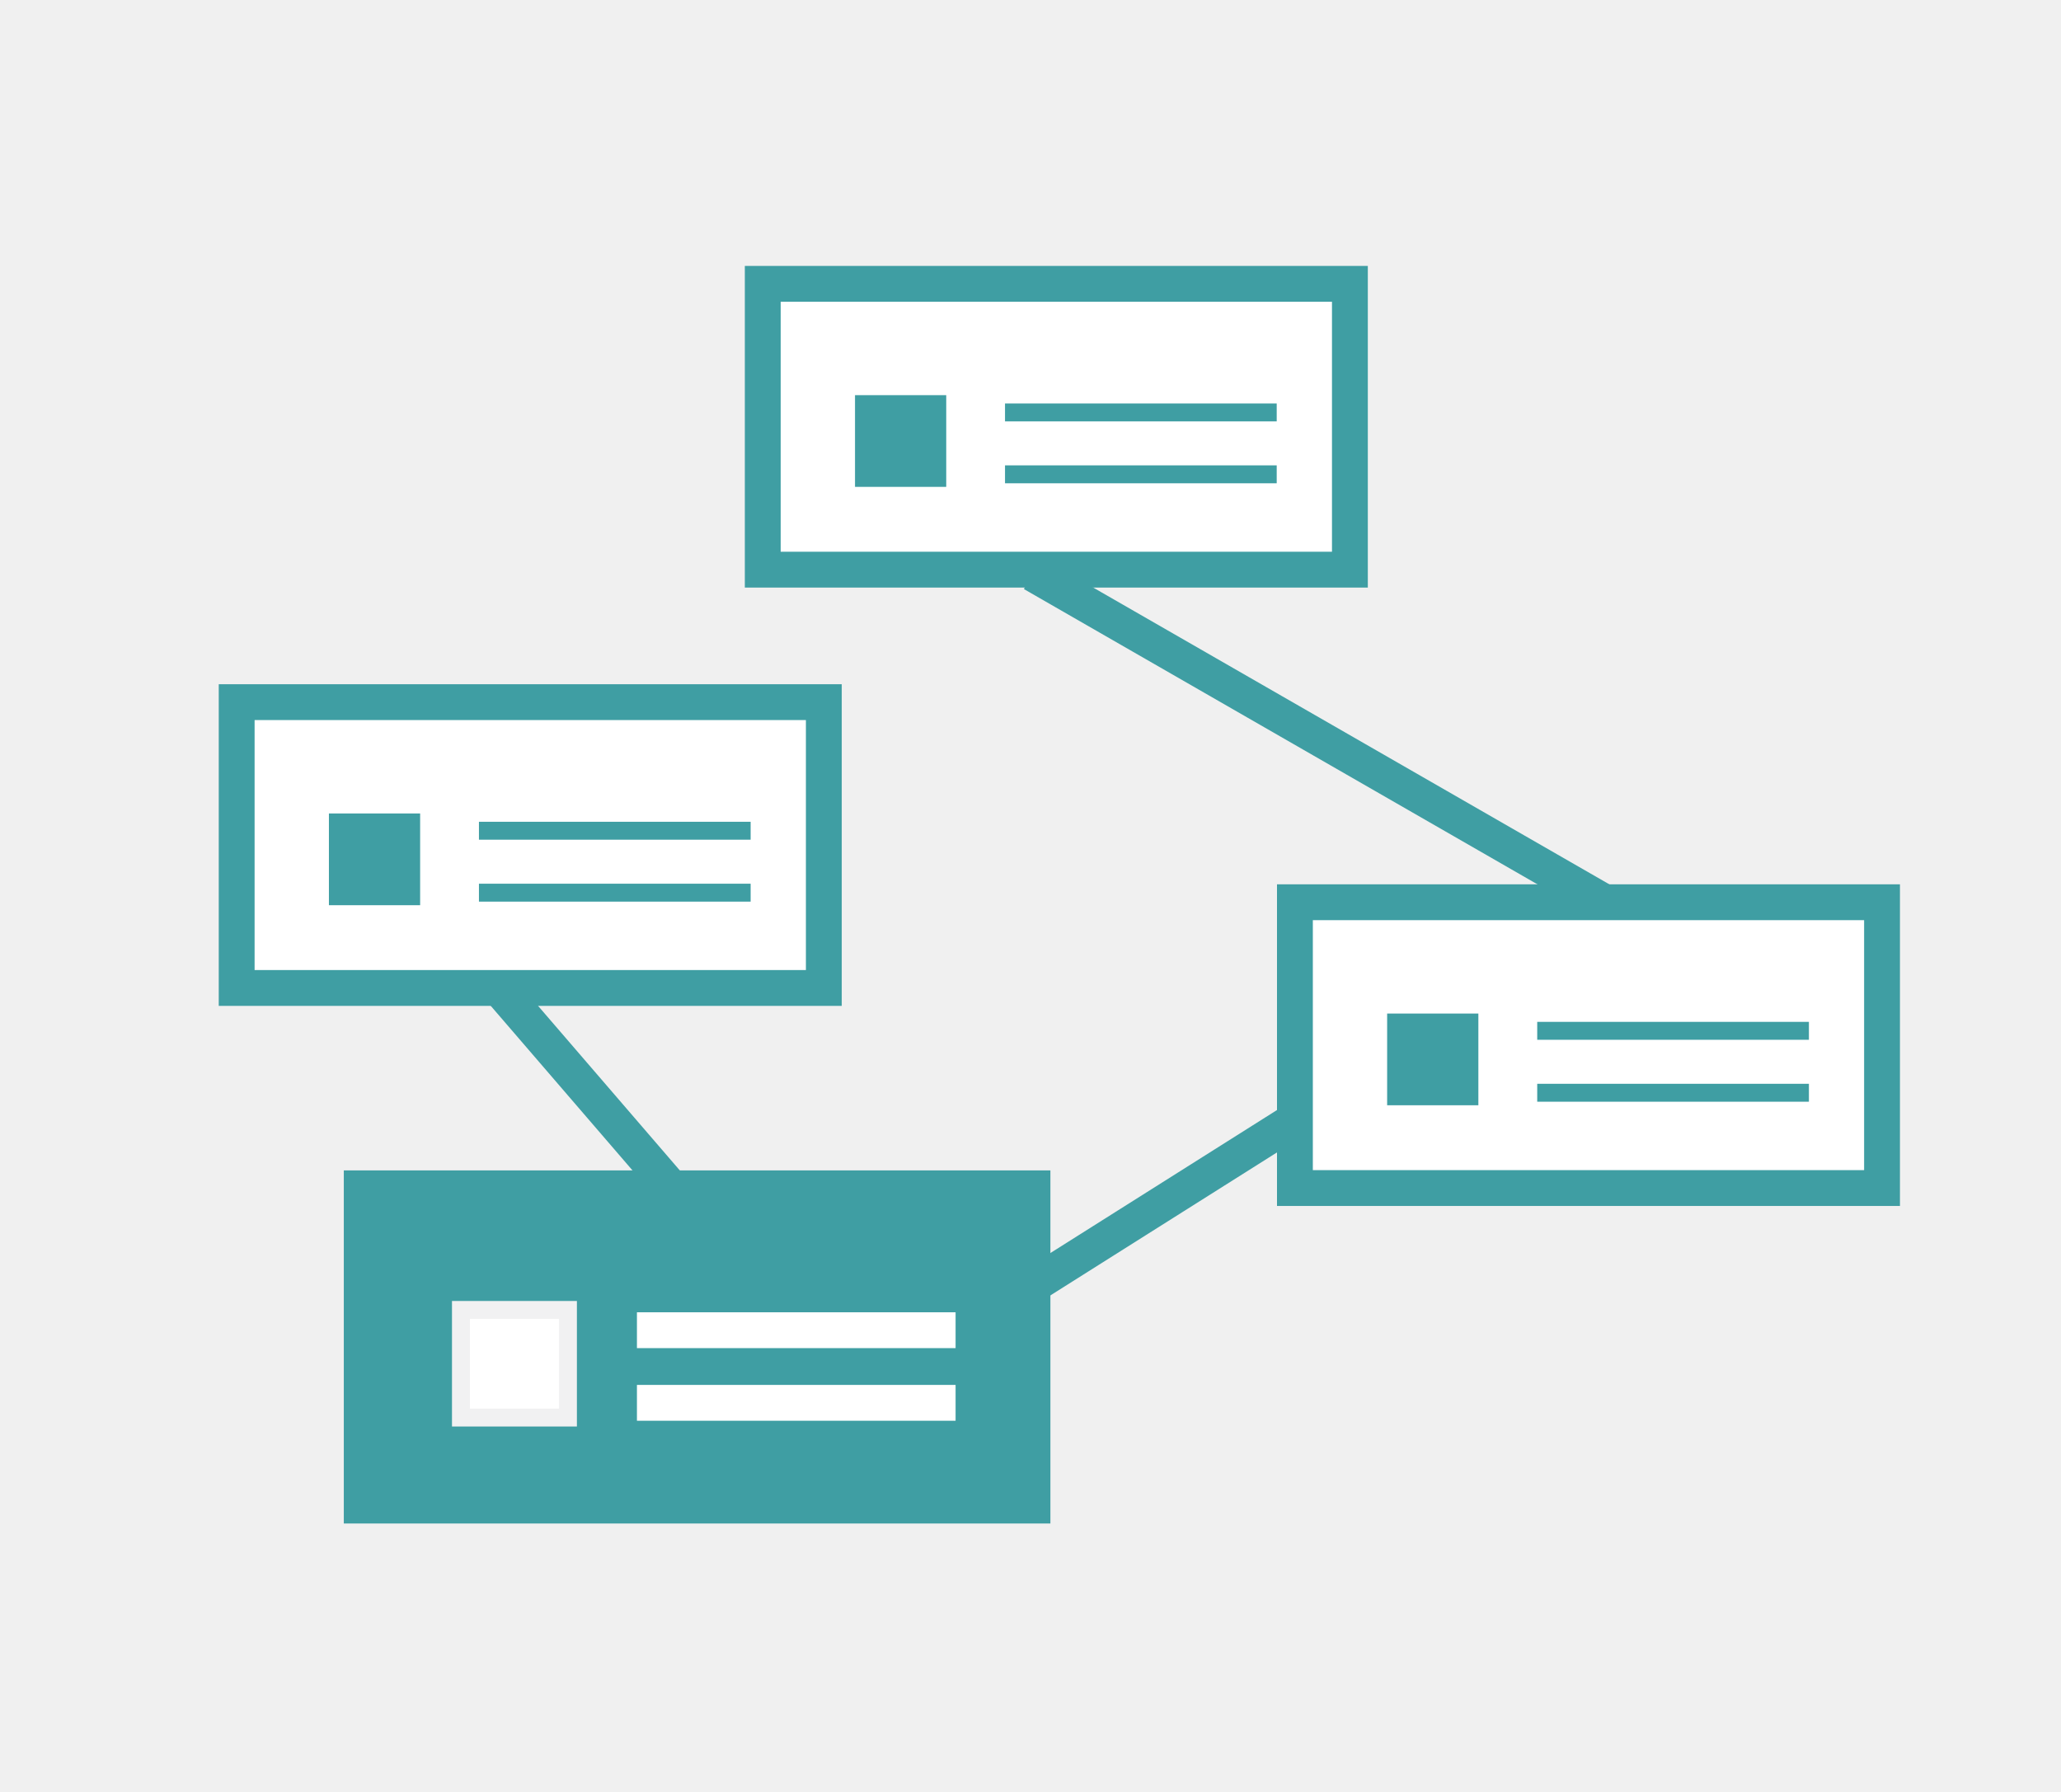
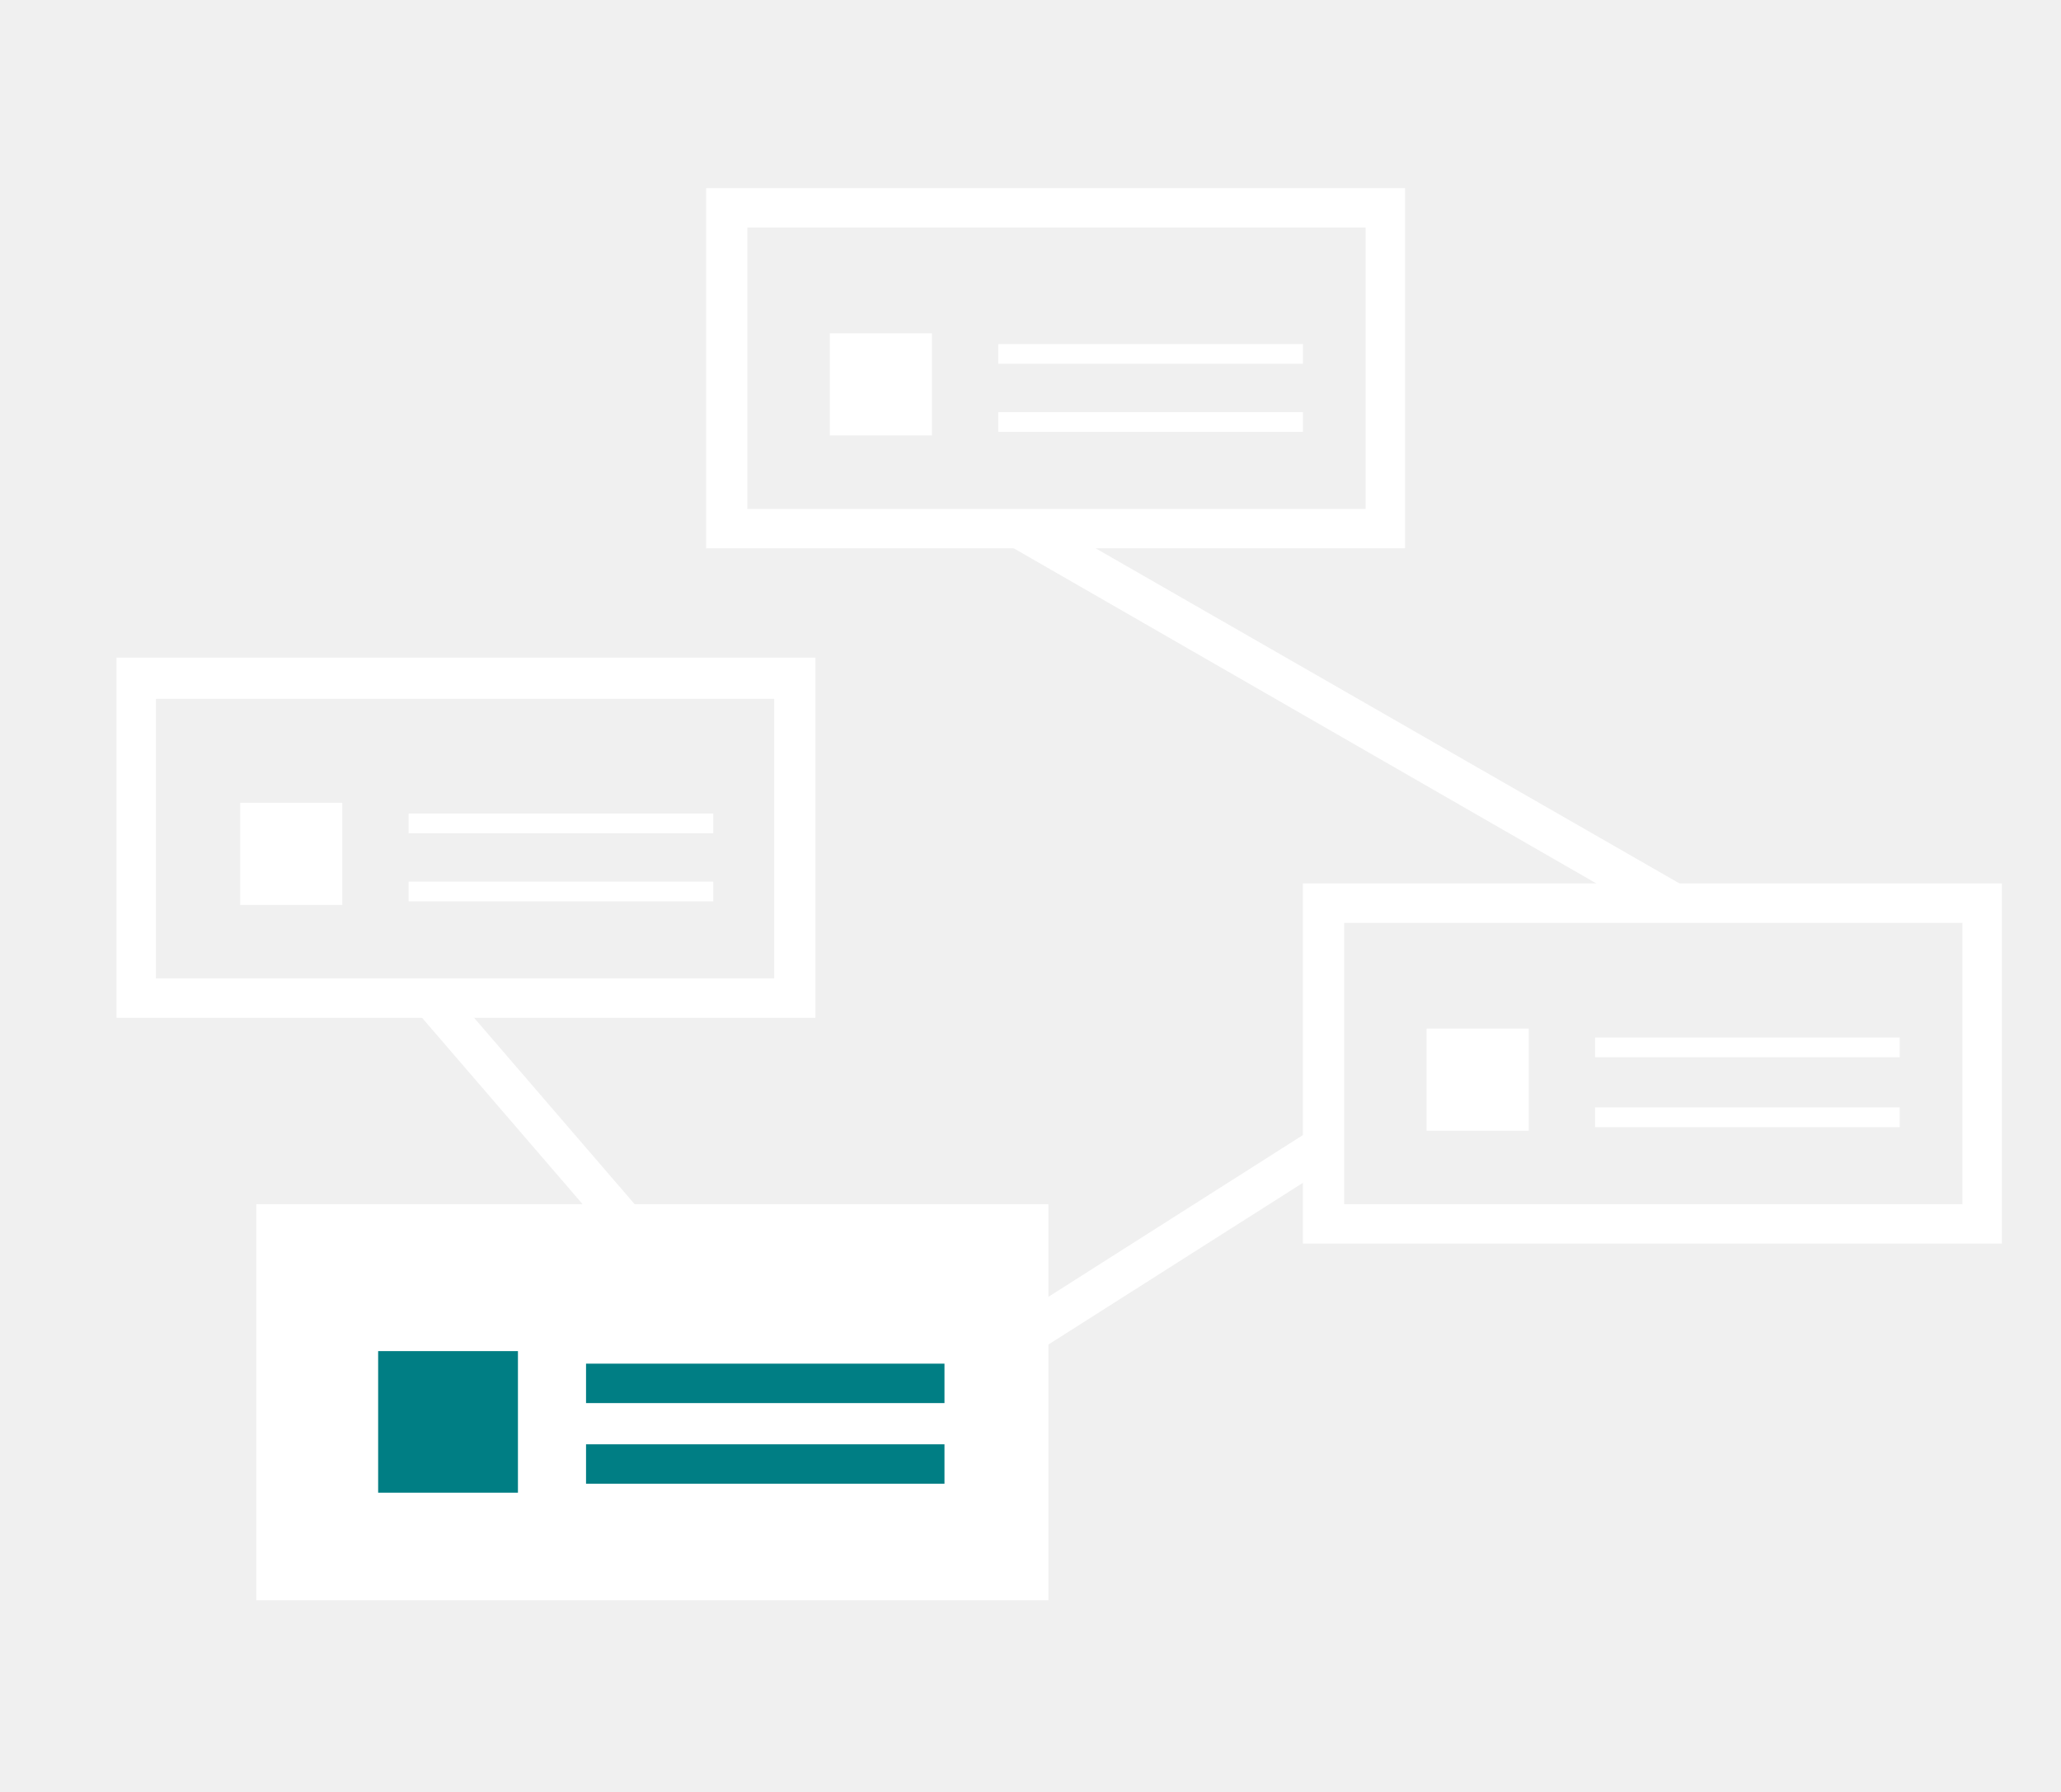
- <svg xmlns="http://www.w3.org/2000/svg" width="115" height="100" viewBox="0 0 115 100">
-   <path stroke="#3F9EA3" stroke-width="2" stroke-miterlimit="10" fill="none" d="M92.302 51.944L57.63 32.006M73.813 61.514L52.333 75.07M39.177 68.293l-11.335-13.16" />
-   <path fill="#3F9EA3" stroke="#3F9EA3" stroke-miterlimit="10" d="M19.684 65.815H58.11V84.52H19.684z" />
-   <path stroke="#fff" stroke-width="2" stroke-miterlimit="10" fill="none" d="M53.32 74.233H35.54M53.32 78.286H35.54" />
-   <path fill="#fff" stroke="#F1F1F2" stroke-miterlimit="10" d="M25.72 73.102h5.97v6.005h-5.97z" />
-   <path fill="#fff" stroke="#3F9EA3" stroke-width="2" stroke-miterlimit="10" d="M72.254 50.35h32.76V66.3h-32.76z" />
-   <path stroke="#3F9EA3" stroke-miterlimit="10" fill="none" d="M100.934 57.526h-15.16M100.934 60.982h-15.16" />
-   <path fill="#3F9EA3" d="M77.4 56.562h5.09v5.118H77.4z" />
-   <path fill="#fff" stroke="#3F9EA3" stroke-width="2" stroke-miterlimit="10" d="M42.56 15.84h32.762v15.95H42.56z" />
-   <path stroke="#3F9EA3" stroke-miterlimit="10" fill="none" d="M71.238 23.016h-15.16M71.238 26.47h-15.16" />
-   <path fill="#3F9EA3" d="M47.708 22.052h5.09v5.118h-5.09z" />
-   <path fill="#fff" stroke="#3F9EA3" stroke-width="2" stroke-miterlimit="10" d="M13.206 39.184h32.762v15.95H13.206z" />
-   <path stroke="#3F9EA3" stroke-miterlimit="10" fill="none" d="M41.884 46.36h-15.16M41.884 49.816h-15.16" />
-   <path fill="#3F9EA3" d="M18.353 45.396h5.09v5.12h-5.09z" />
+ <svg xmlns="http://www.w3.org/2000/svg" viewBox="-422 231 115 100" enable-background="new -422 231 115 100">
+   <style type="text/css">.st0{fill:#FFFFFF;} .st1{fill:#007E84;}</style>
+   <path class="st0" d="M-329.8 282.1l-36.5-21 2.3-1.3 37.8 21.7zM-369.9 310.1l-1.2-1.9 22.5-14.3 1.2 1.9zM-397.122 285.97l12.725 14.774-1.667 1.436-12.725-14.775zM-407.7 298.2h44.2v22.1h-44.2z" />
+   <path class="st1" d="M-389.3 307.1h20v2.2h-20zM-389.3 311.6h20v2.2h-20z" />
+   <path class="st0" d="M-400.4 306.9h6.7v6.7h-6.7z" />
+   <path class="st1" d="M-400.9 306.4h7.8v7.9h-7.8z" />
+   <path class="st0" d="M-333 288.9h17v1.1h-17zM-333 292.8h17v1.1h-17zM-342.4 288.4h5.7v5.7h-5.7zM-366.3 250.2h17v1.1h-17zM-366.3 254h17v1.1h-17zM-375.7 249.6h5.7v5.7h-5.7zM-399.2 276.4h17v1.1h-17zM-399.2 280.2h17v1.1h-17zM-408.6 275.8h5.7v5.7h-5.7zM-349.3 280.3v20.1h39v-20.1h-39zm36.8 17.9H-347v-15.7h34.5v15.7zM-382.6 241.5v20.1h39v-20.1h-39zm36.8 17.9h-34.5v-15.7h34.5v15.7zM-415.5 267.7v20.1h39v-20.1h-39zm36.7 17.9h-34.5V270h34.5v15.6z" />
</svg>
